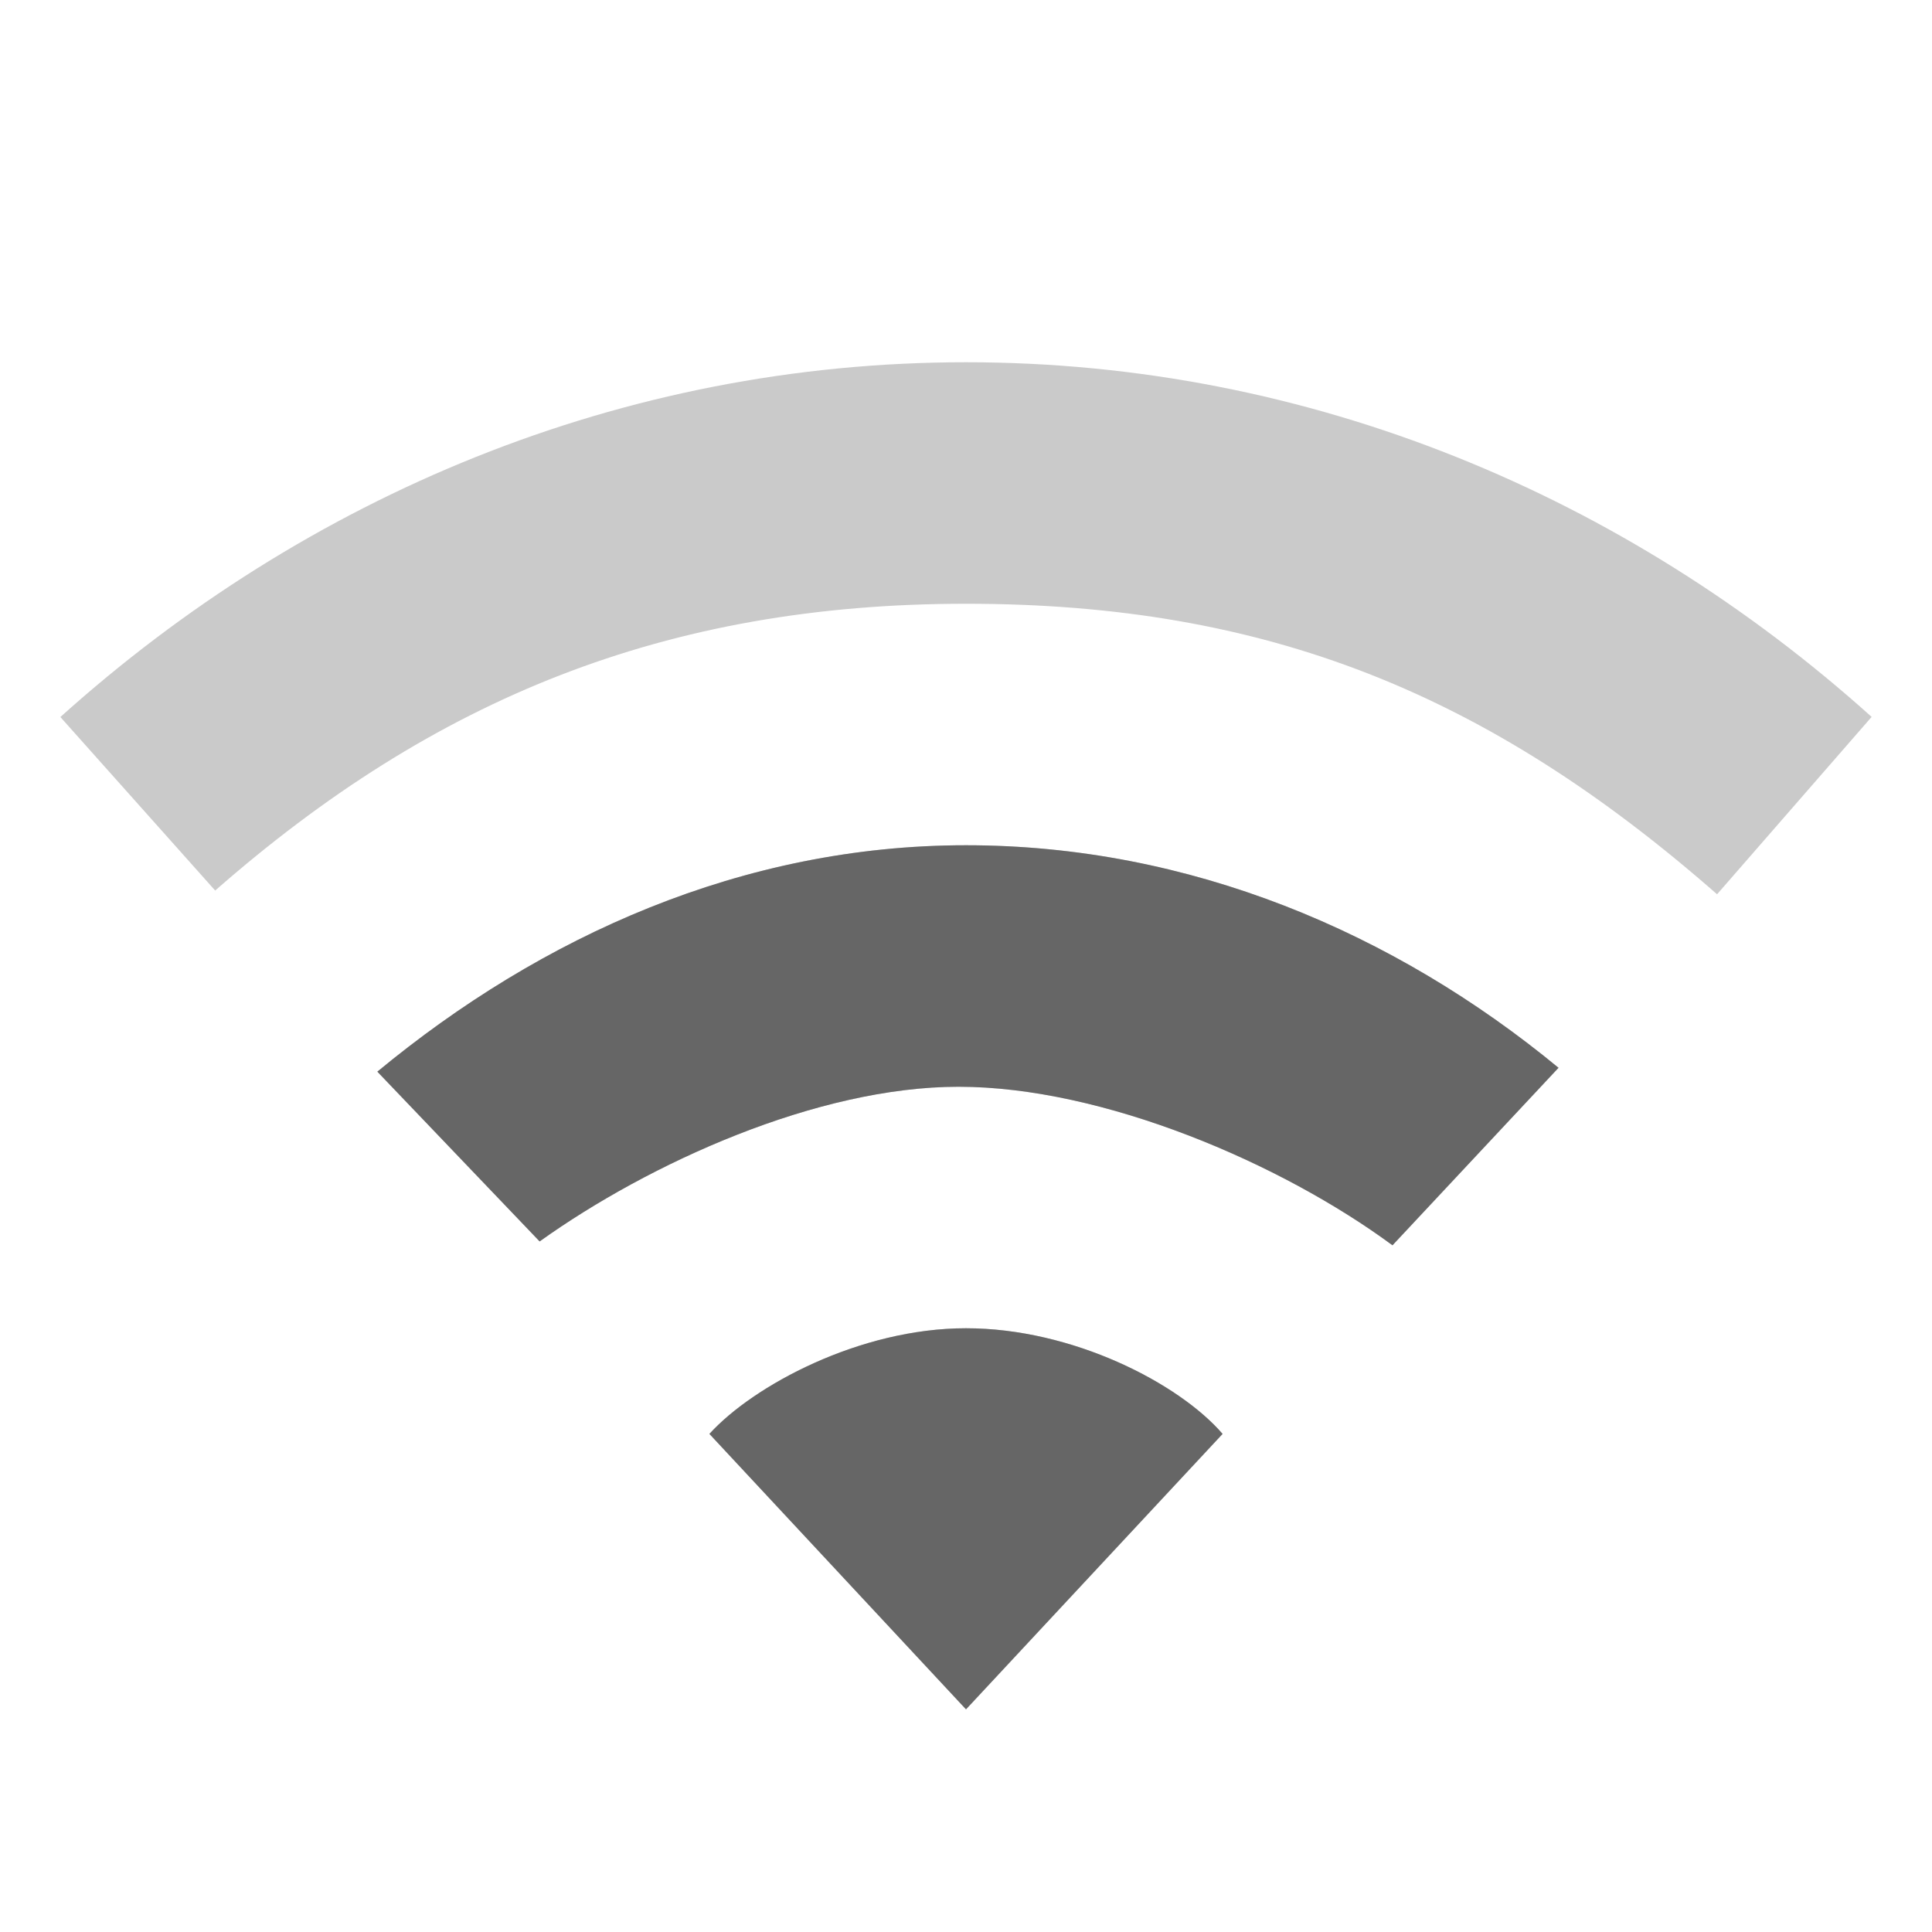
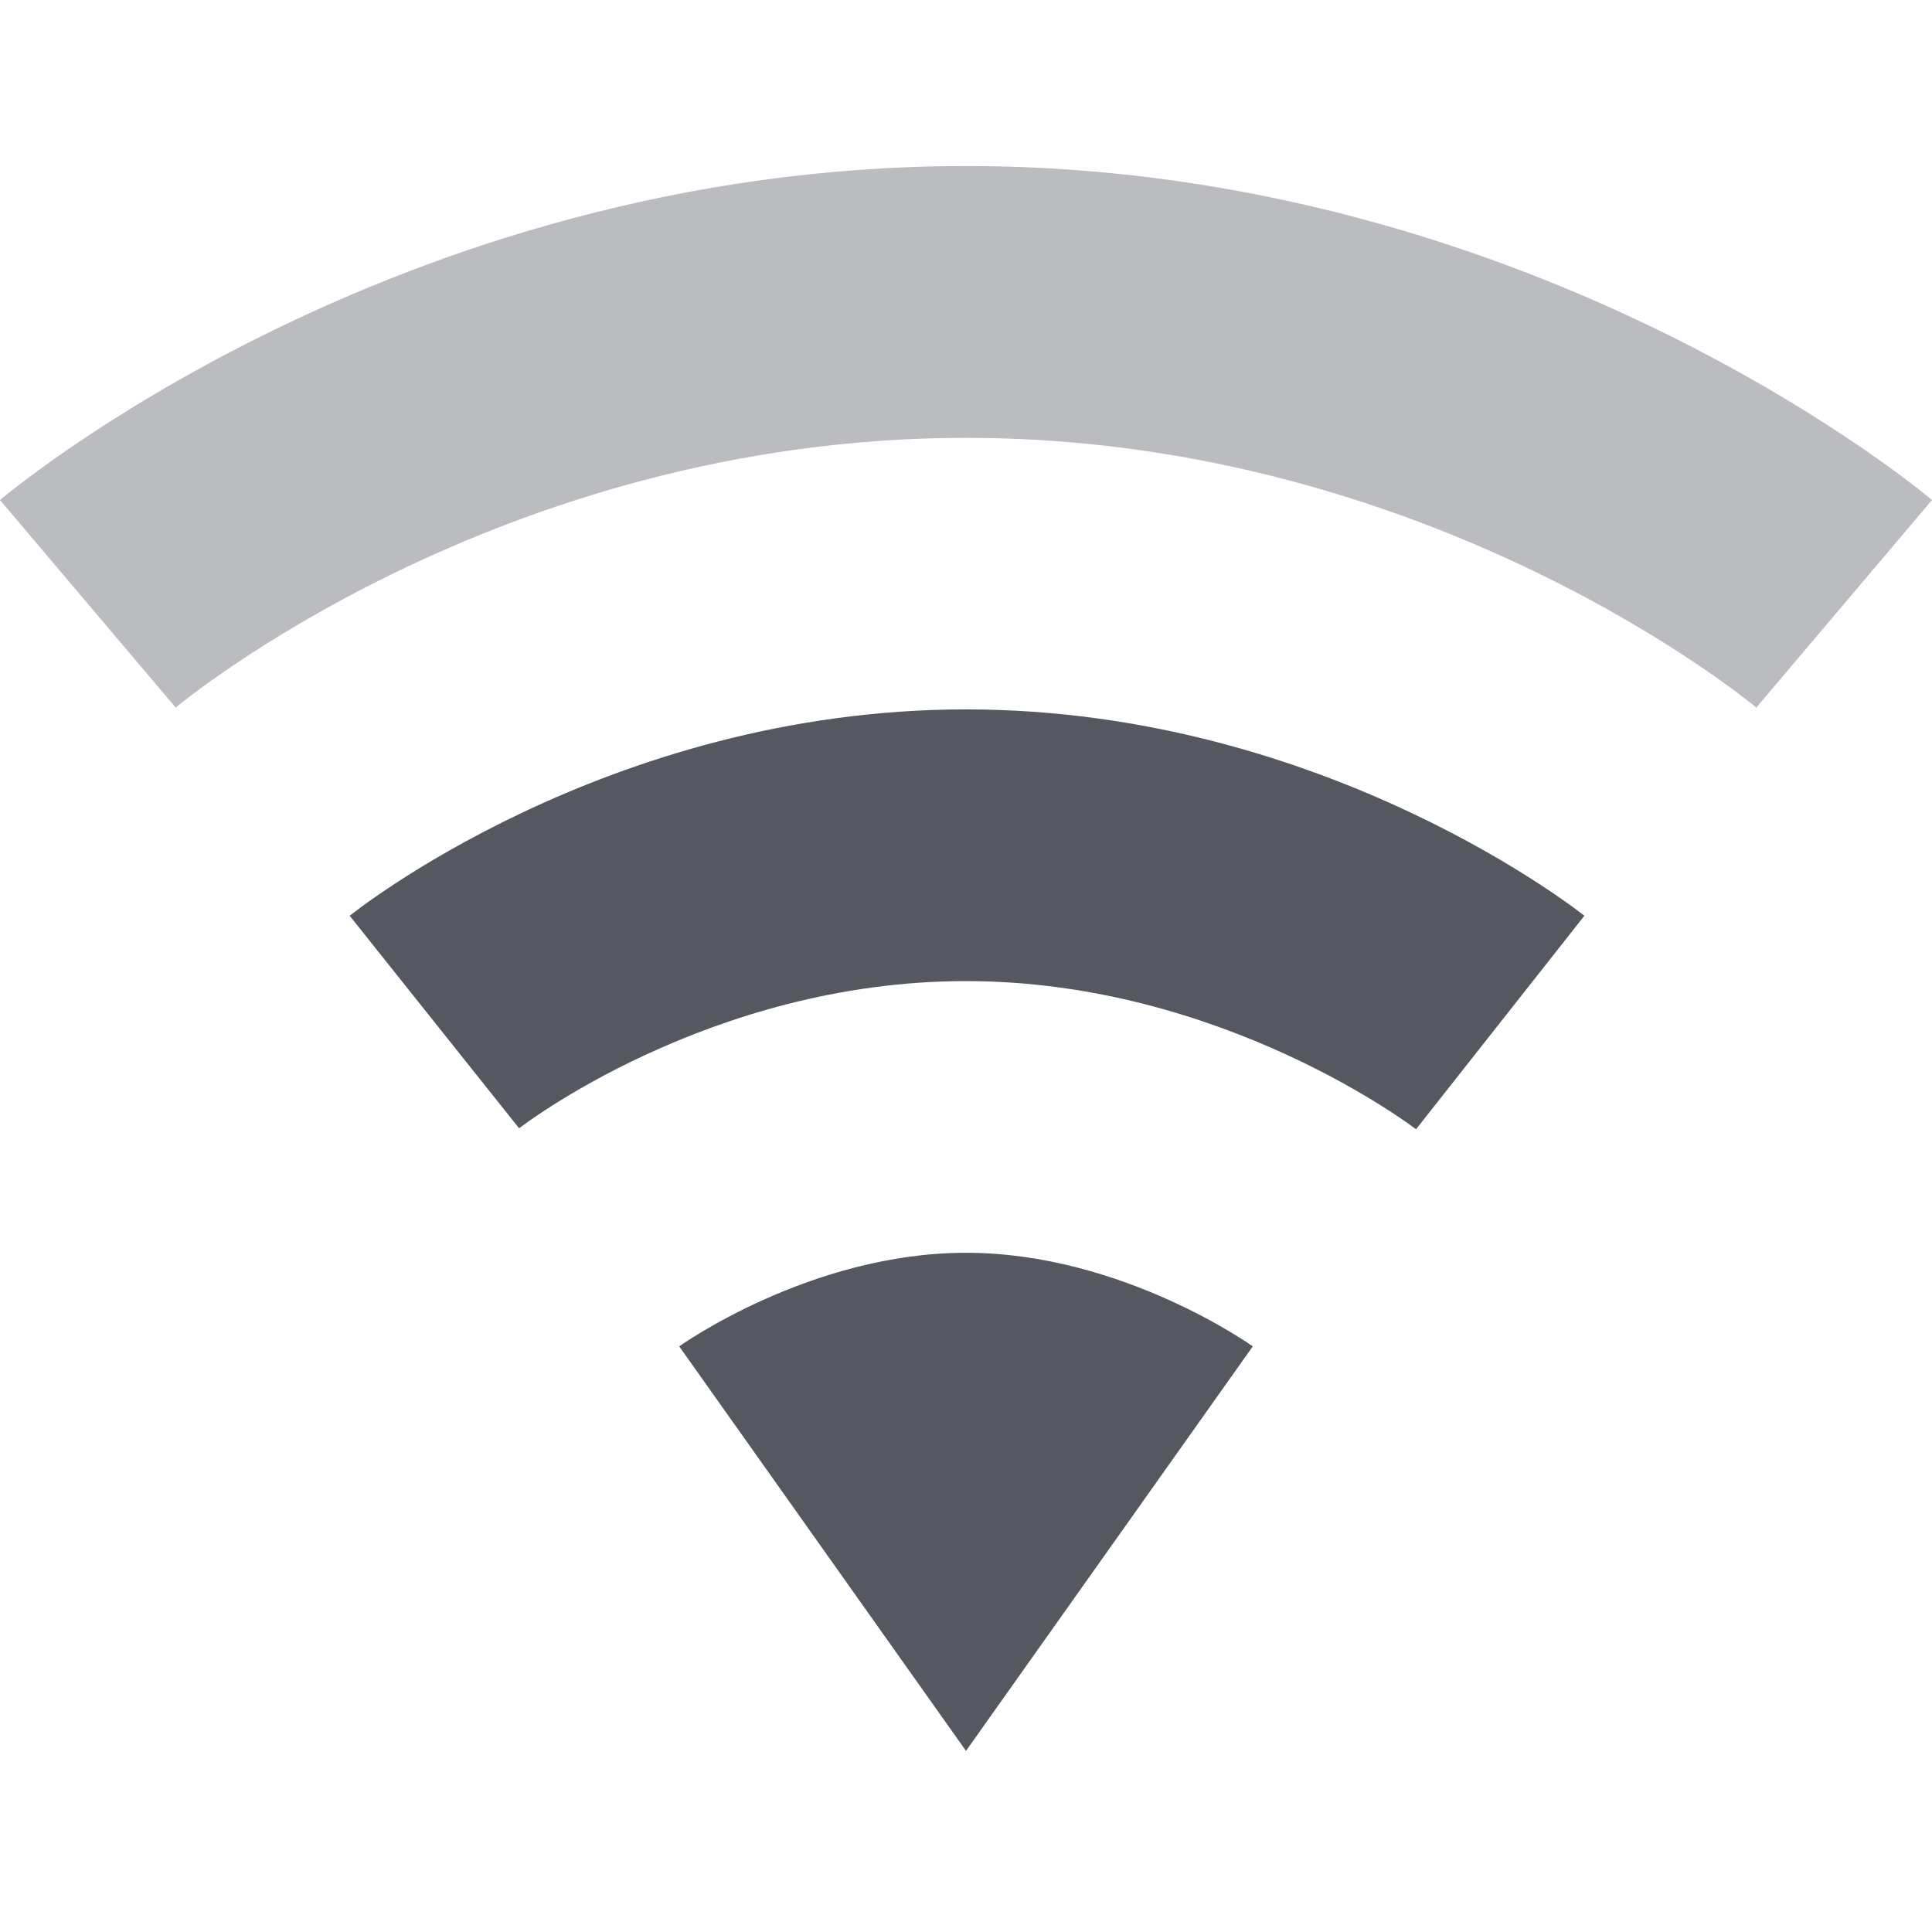
<svg xmlns="http://www.w3.org/2000/svg" height="16" width="16" id="svg2" version="1.1">
  <defs id="defs12" />
-   <g transform="translate(-293 351)" id="g4">
-     <path color="#000" d="M301-348c-2.853 0-5.468 1.111-7.5 2.938l1.282 1.437c1.811-1.588 3.732-2.375 6.218-2.375 2.487 0 4.32.74 6.22 2.406l1.28-1.469c-2.031-1.826-4.646-2.937-7.5-2.937zm0 4c-1.847 0-3.514.75-4.875 1.875l1.344 1.406c.907-.649 2.299-1.281 3.469-1.281 1.198 0 2.674.634 3.594 1.313l1.375-1.47C304.546-343.28 302.848-344 301-344zm0 4c-.883 0-1.764.477-2.125.875l2.125 2.281 2.125-2.281c-.36-.418-1.24-.875-2.125-.875z" fill="#666" opacity=".35" overflow="visible" style="marker:none" id="path6" />
-     <path color="#000" d="M301-344c-1.847 0-3.514.75-4.875 1.875l1.344 1.406c.907-.649 2.299-1.281 3.469-1.281 1.198 0 2.674.634 3.594 1.313l1.375-1.47C304.546-343.28 302.848-344 301-344zm0 4c-.883 0-1.764.477-2.125.875l2.125 2.281 2.125-2.281c-.36-.418-1.24-.875-2.125-.875z" fill="#666" overflow="visible" style="marker:none" id="path8" />
-   </g>
+   <path style="color:#000000;fill:#555761;stroke-width:1;-inkscape-stroke:none;paint-order:markers fill stroke;opacity:1" d="m 8,10.375 c -1.294,0 -2.375,0.775 -2.375,0.775 L 8,14.5 v 0 l 2.375,-3.35 c 0,0 -1.081,-0.775 -2.375,-0.775 z" id="path7820" />
+   <path style="color:#000000;fill:#555761;stroke-linejoin:round;-inkscape-stroke:none;paint-order:markers fill stroke;opacity:0.4" d="m 8,1.375 c -4.755,0 -8,2.766 -8,2.766 l 1.455,1.719 c 0,0 2.658,-2.234 6.545,-2.234 3.887,0 6.545,2.234 6.545,2.234 L 16,4.141 C 16,4.141 12.755,1.375 8,1.375 Z" id="path38238" />
+   <path style="color:#000000;fill:#555761;stroke-linejoin:round;-inkscape-stroke:none;paint-order:markers fill stroke;opacity:1" d="m 8,5.875 c -2.992,0 -5.104,1.709 -5.104,1.709 L 4.299,9.344 c 0,0 1.565,-1.219 3.701,-1.219 2.134,0 3.727,1.227 3.727,1.227 L 13.121,7.584 C 13.121,7.584 10.993,5.875 8,5.875 Z" id="path38244" />
</svg>
